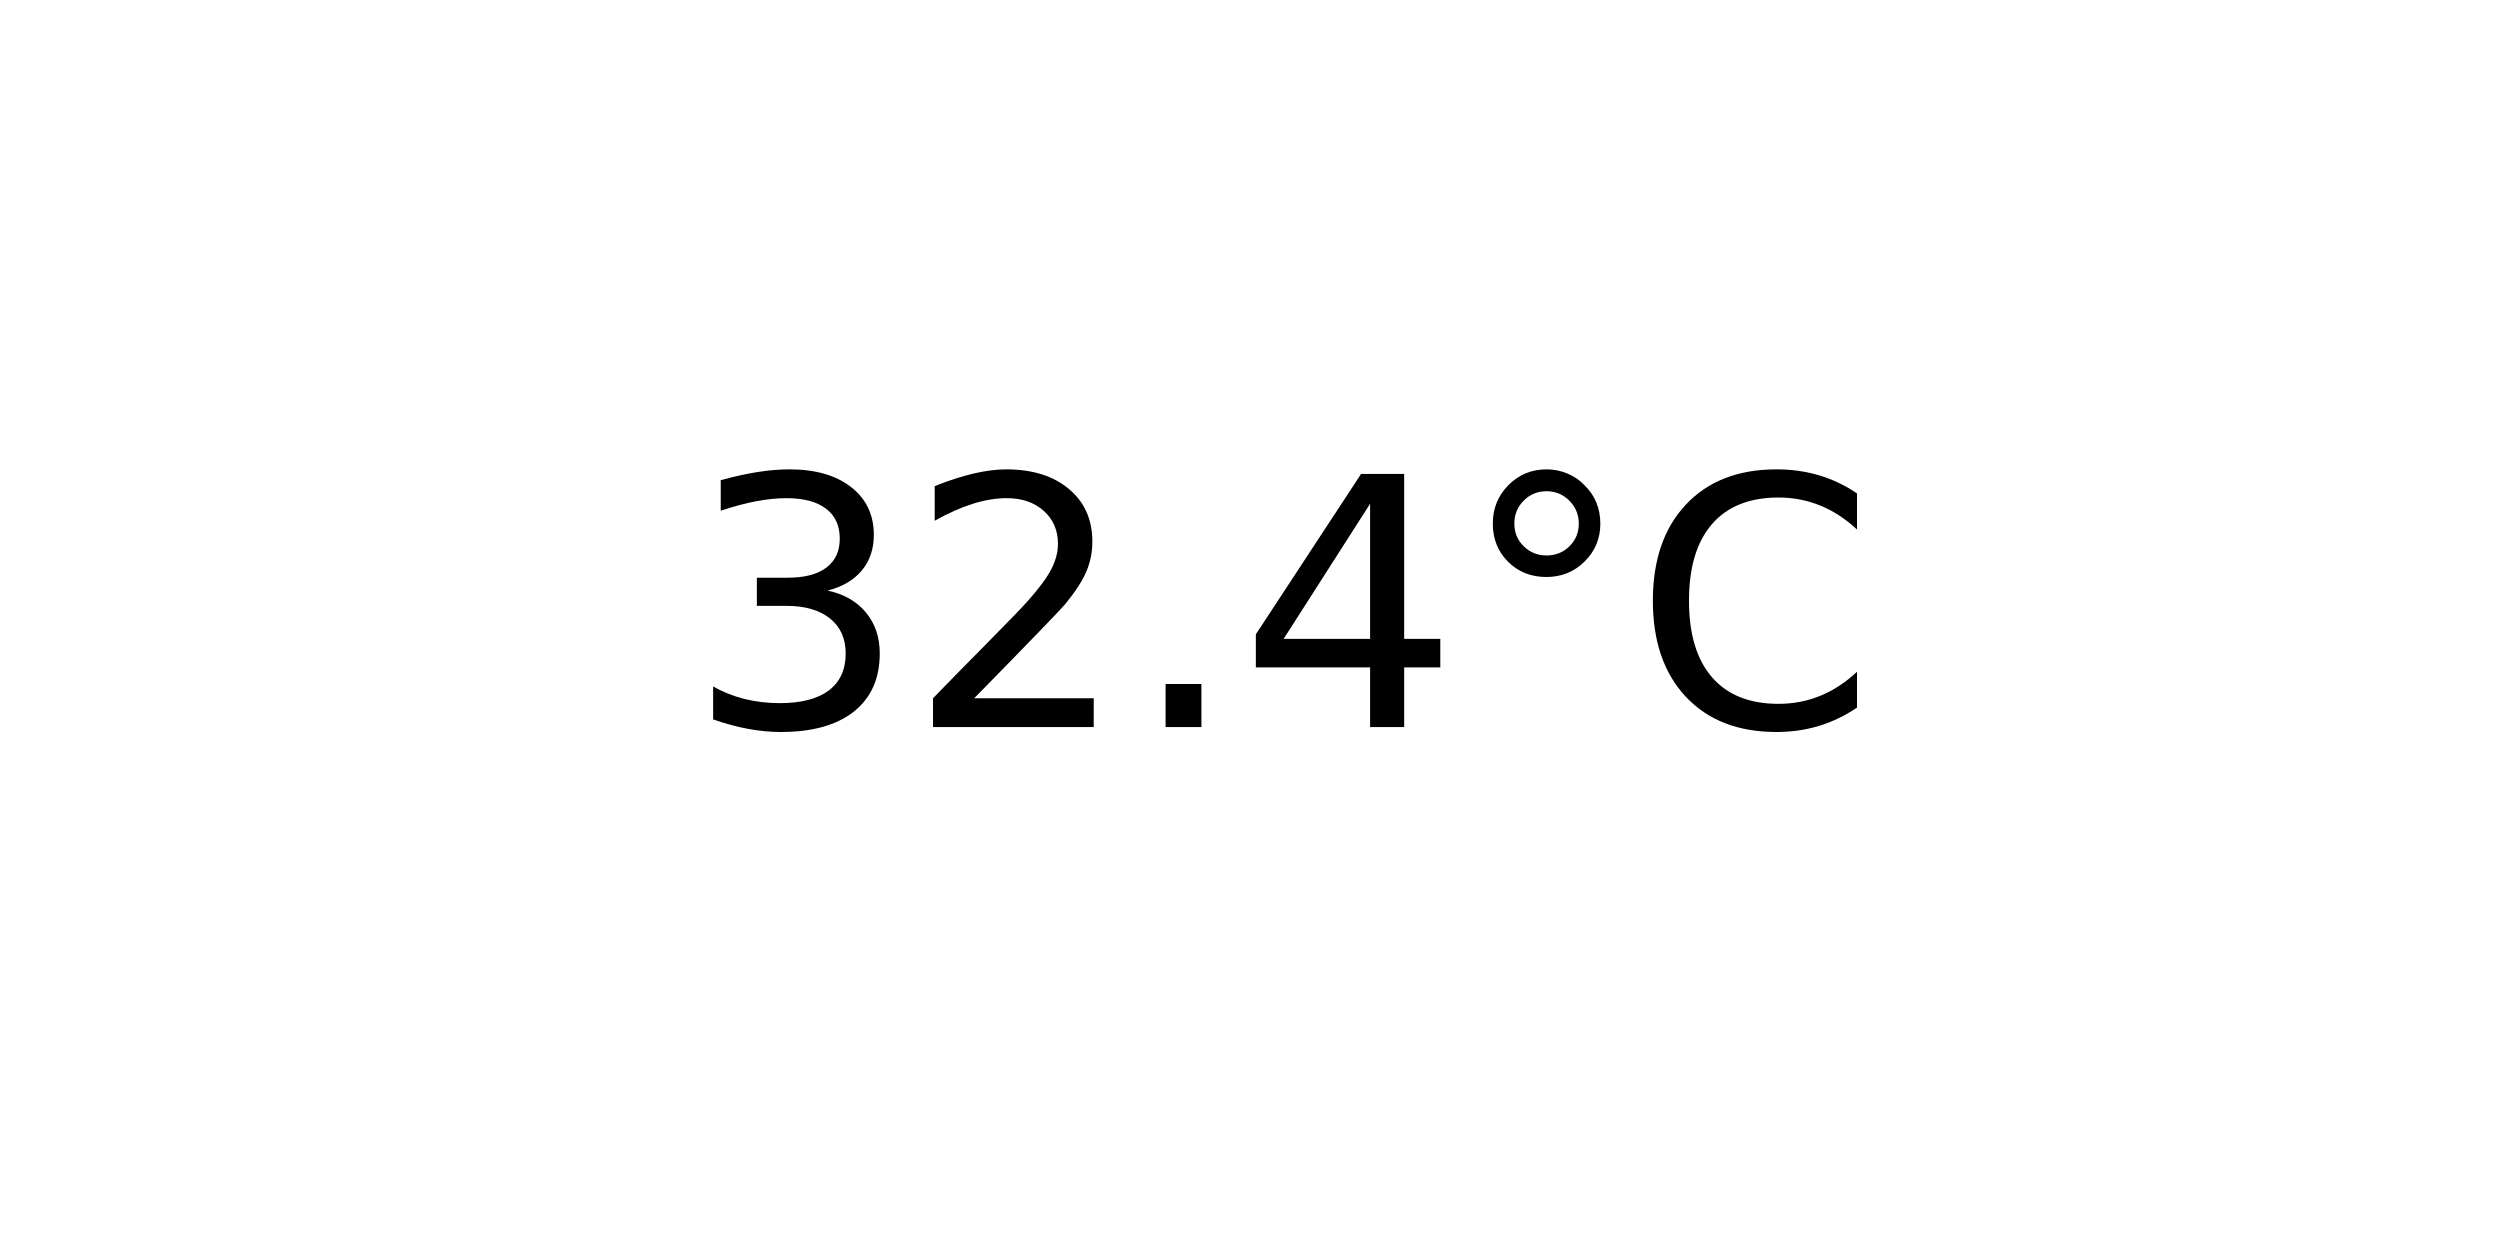
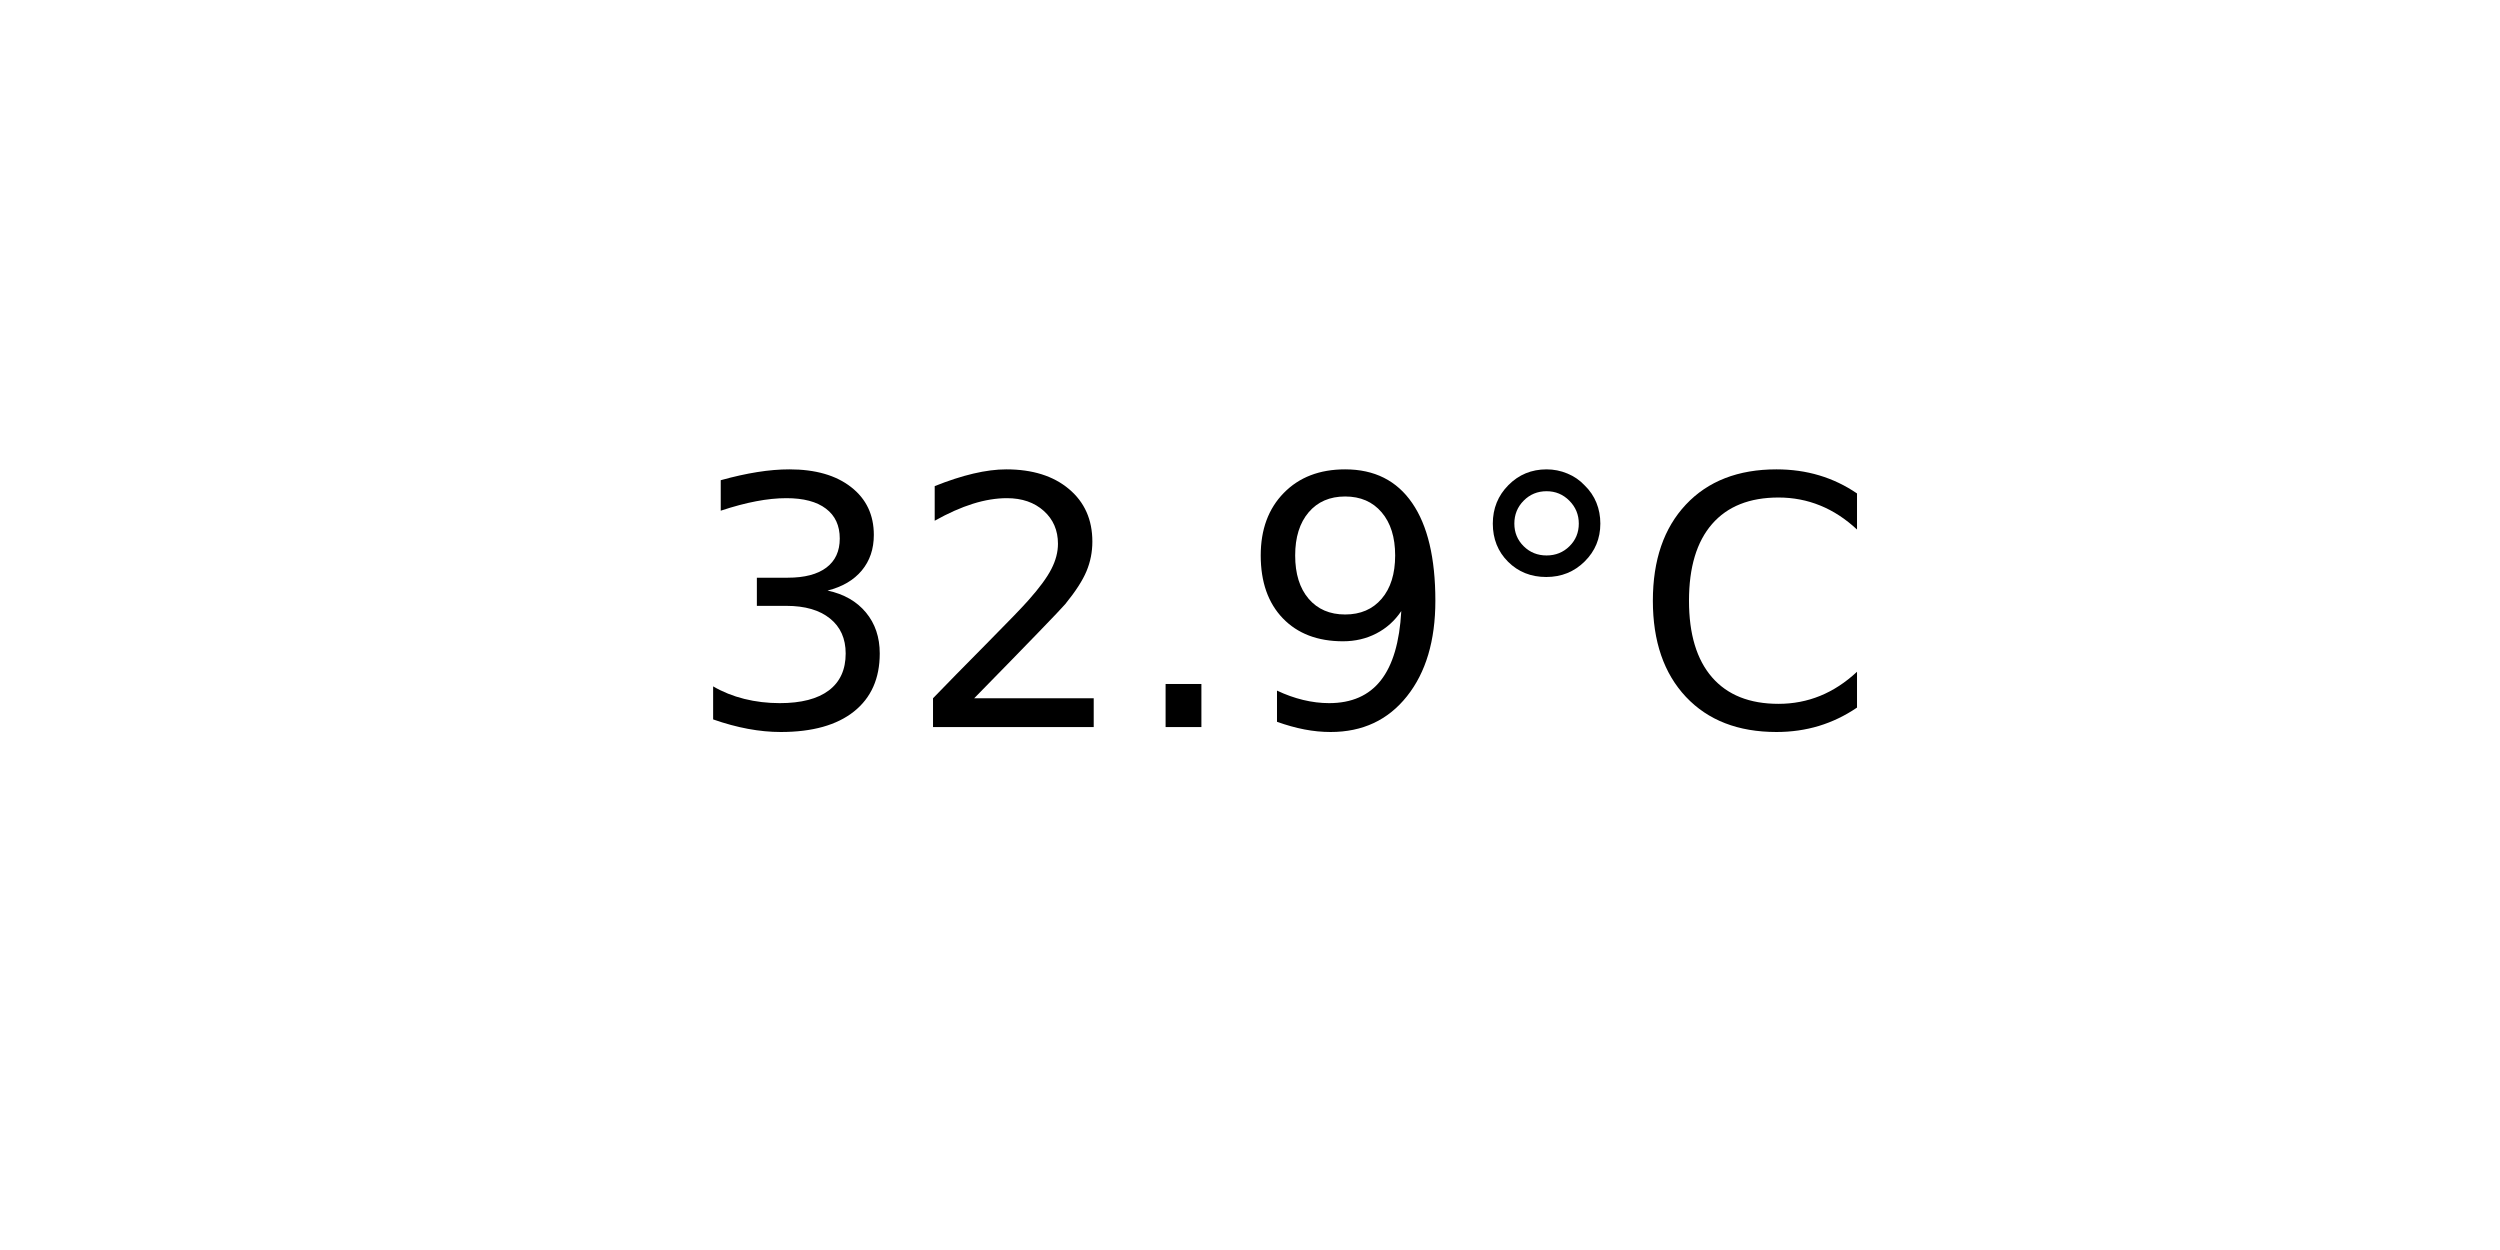
<svg xmlns="http://www.w3.org/2000/svg" xmlns:xlink="http://www.w3.org/1999/xlink" width="72pt" height="36pt" viewBox="0 0 72 36" version="1.1">
  <defs>
    <style type="text/css">*{stroke-linejoin: round; stroke-linecap: butt}</style>
  </defs>
  <g id="figure_1">
    <g id="axes_1">
      <g id="text_1">
        <g transform="translate(19.77578 20.93937) scale(0.1 -0.1)">
          <defs>
            <path id="DejaVuSans-33" d="M 2597 2516  Q 3050 2419 3304 2112  Q 3559 1806 3559 1356  Q 3559 666 3084 287  Q 2609 -91 1734 -91  Q 1441 -91 1130 -33  Q 819 25 488 141  L 488 750  Q 750 597 1062 519  Q 1375 441 1716 441  Q 2309 441 2620 675  Q 2931 909 2931 1356  Q 2931 1769 2642 2001  Q 2353 2234 1838 2234  L 1294 2234  L 1294 2753  L 1863 2753  Q 2328 2753 2575 2939  Q 2822 3125 2822 3475  Q 2822 3834 2567 4026  Q 2313 4219 1838 4219  Q 1578 4219 1281 4162  Q 984 4106 628 3988  L 628 4550  Q 988 4650 1302 4700  Q 1616 4750 1894 4750  Q 2613 4750 3031 4423  Q 3450 4097 3450 3541  Q 3450 3153 3228 2886  Q 3006 2619 2597 2516  z " transform="scale(0.015625)" />
            <path id="DejaVuSans-32" d="M 1228 531  L 3431 531  L 3431 0  L 469 0  L 469 531  Q 828 903 1448 1529  Q 2069 2156 2228 2338  Q 2531 2678 2651 2914  Q 2772 3150 2772 3378  Q 2772 3750 2511 3984  Q 2250 4219 1831 4219  Q 1534 4219 1204 4116  Q 875 4013 500 3803  L 500 4441  Q 881 4594 1212 4672  Q 1544 4750 1819 4750  Q 2544 4750 2975 4387  Q 3406 4025 3406 3419  Q 3406 3131 3298 2873  Q 3191 2616 2906 2266  Q 2828 2175 2409 1742  Q 1991 1309 1228 531  z " transform="scale(0.015625)" />
            <path id="DejaVuSans-2e" d="M 684 794  L 1344 794  L 1344 0  L 684 0  L 684 794  z " transform="scale(0.015625)" />
-             <path id="DejaVuSans-34" d="M 2419 4116  L 825 1625  L 2419 1625  L 2419 4116  z M 2253 4666  L 3047 4666  L 3047 1625  L 3713 1625  L 3713 1100  L 3047 1100  L 3047 0  L 2419 0  L 2419 1100  L 313 1100  L 313 1709  L 2253 4666  z " transform="scale(0.015625)" />
+             <path id="DejaVuSans-39" d="M 703 97  L 703 672  Q 941 559 1184 500  Q 1428 441 1663 441  Q 2288 441 2617 861  Q 2947 1281 2994 2138  Q 2813 1869 2534 1725  Q 2256 1581 1919 1581  Q 1219 1581 811 2004  Q 403 2428 403 3163  Q 403 3881 828 4315  Q 1253 4750 1959 4750  Q 2769 4750 3195 4129  Q 3622 3509 3622 2328  Q 3622 1225 3098 567  Q 2575 -91 1691 -91  Q 1453 -91 1209 -44  Q 966 3 703 97  z M 1959 2075  Q 2384 2075 2632 2365  Q 2881 2656 2881 3163  Q 2881 3666 2632 3958  Q 2384 4250 1959 4250  Q 1534 4250 1286 3958  Q 1038 3666 1038 3163  Q 1038 2656 1286 2365  Q 1534 2075 1959 2075  z " transform="scale(0.015625)" />
            <path id="DejaVuSans-b0" d="M 1600 4347  Q 1350 4347 1178 4173  Q 1006 4000 1006 3750  Q 1006 3503 1178 3333  Q 1350 3163 1600 3163  Q 1850 3163 2022 3333  Q 2194 3503 2194 3750  Q 2194 3997 2020 4172  Q 1847 4347 1600 4347  z M 1600 4750  Q 1800 4750 1984 4673  Q 2169 4597 2303 4453  Q 2447 4313 2519 4134  Q 2591 3956 2591 3750  Q 2591 3338 2302 3052  Q 2013 2766 1594 2766  Q 1172 2766 890 3047  Q 609 3328 609 3750  Q 609 4169 896 4459  Q 1184 4750 1600 4750  z " transform="scale(0.015625)" />
            <path id="DejaVuSans-43" d="M 4122 4306  L 4122 3641  Q 3803 3938 3442 4084  Q 3081 4231 2675 4231  Q 1875 4231 1450 3742  Q 1025 3253 1025 2328  Q 1025 1406 1450 917  Q 1875 428 2675 428  Q 3081 428 3442 575  Q 3803 722 4122 1019  L 4122 359  Q 3791 134 3420 21  Q 3050 -91 2638 -91  Q 1578 -91 968 557  Q 359 1206 359 2328  Q 359 3453 968 4101  Q 1578 4750 2638 4750  Q 3056 4750 3426 4639  Q 3797 4528 4122 4306  z " transform="scale(0.015625)" />
          </defs>
          <use xlink:href="#DejaVuSans-33" />
          <use xlink:href="#DejaVuSans-32" x="63.623" />
          <use xlink:href="#DejaVuSans-2e" x="127.246" />
-           <use xlink:href="#DejaVuSans-34" x="159.033" />
+           <use xlink:href="#DejaVuSans-39" x="159.033" />
          <use xlink:href="#DejaVuSans-b0" x="222.656" />
          <use xlink:href="#DejaVuSans-43" x="272.656" />
        </g>
      </g>
    </g>
  </g>
</svg>
